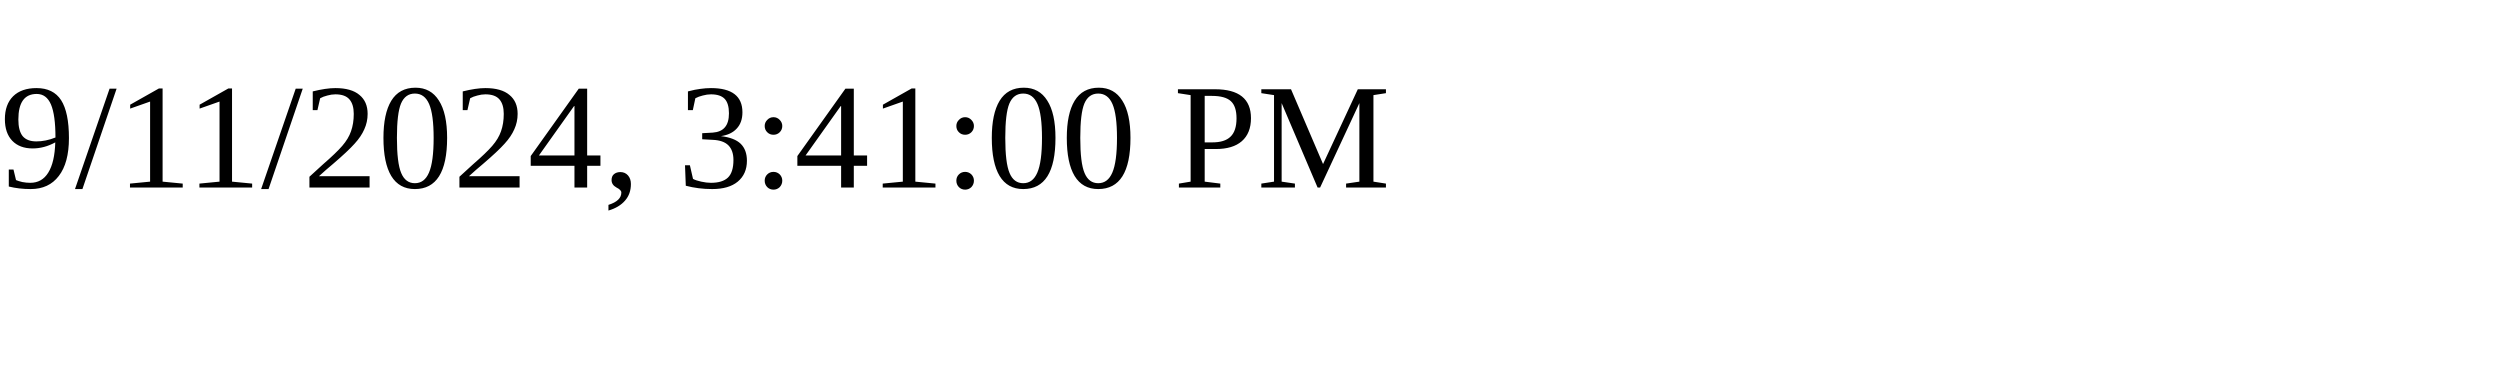
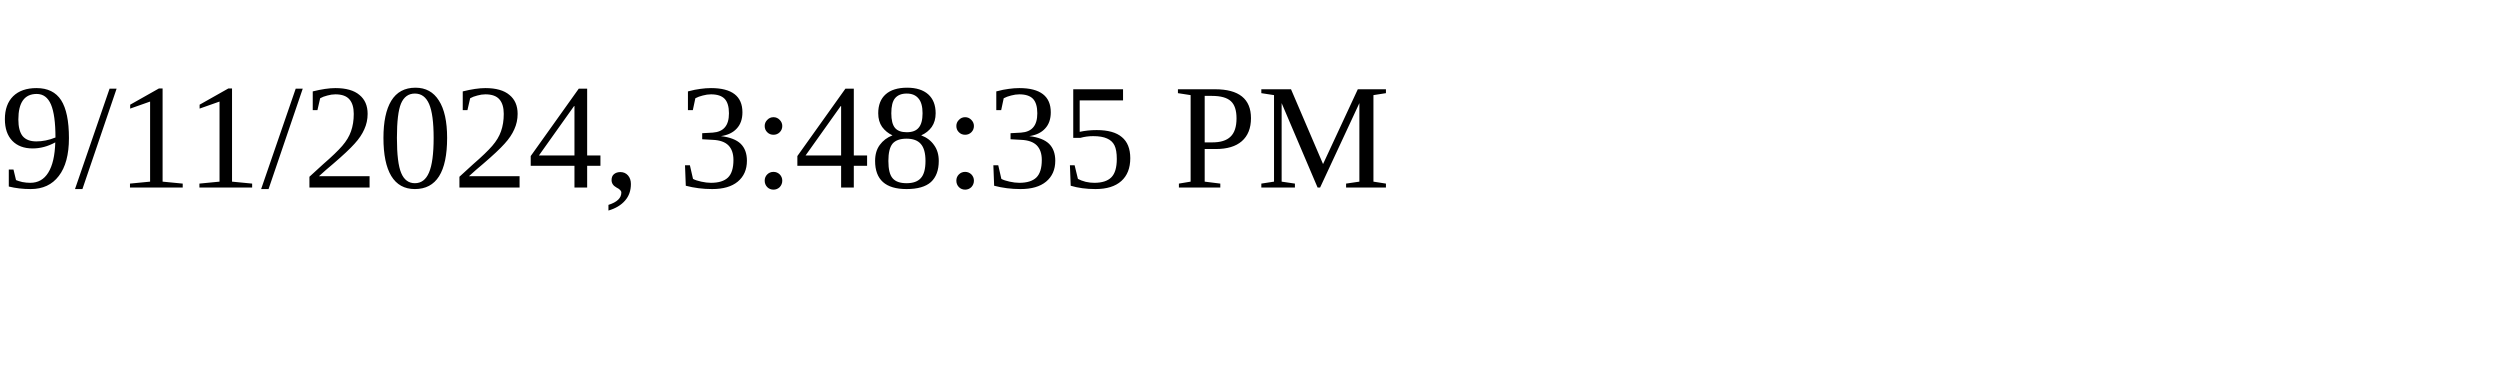
<svg xmlns="http://www.w3.org/2000/svg" height="30" width="200">
-   <text x="0" y="15">9/11/2024, 3:41:00 PM</text>
+   <text x="0" y="15">9/11/2024, 3:48:35 PM</text>
</svg>
